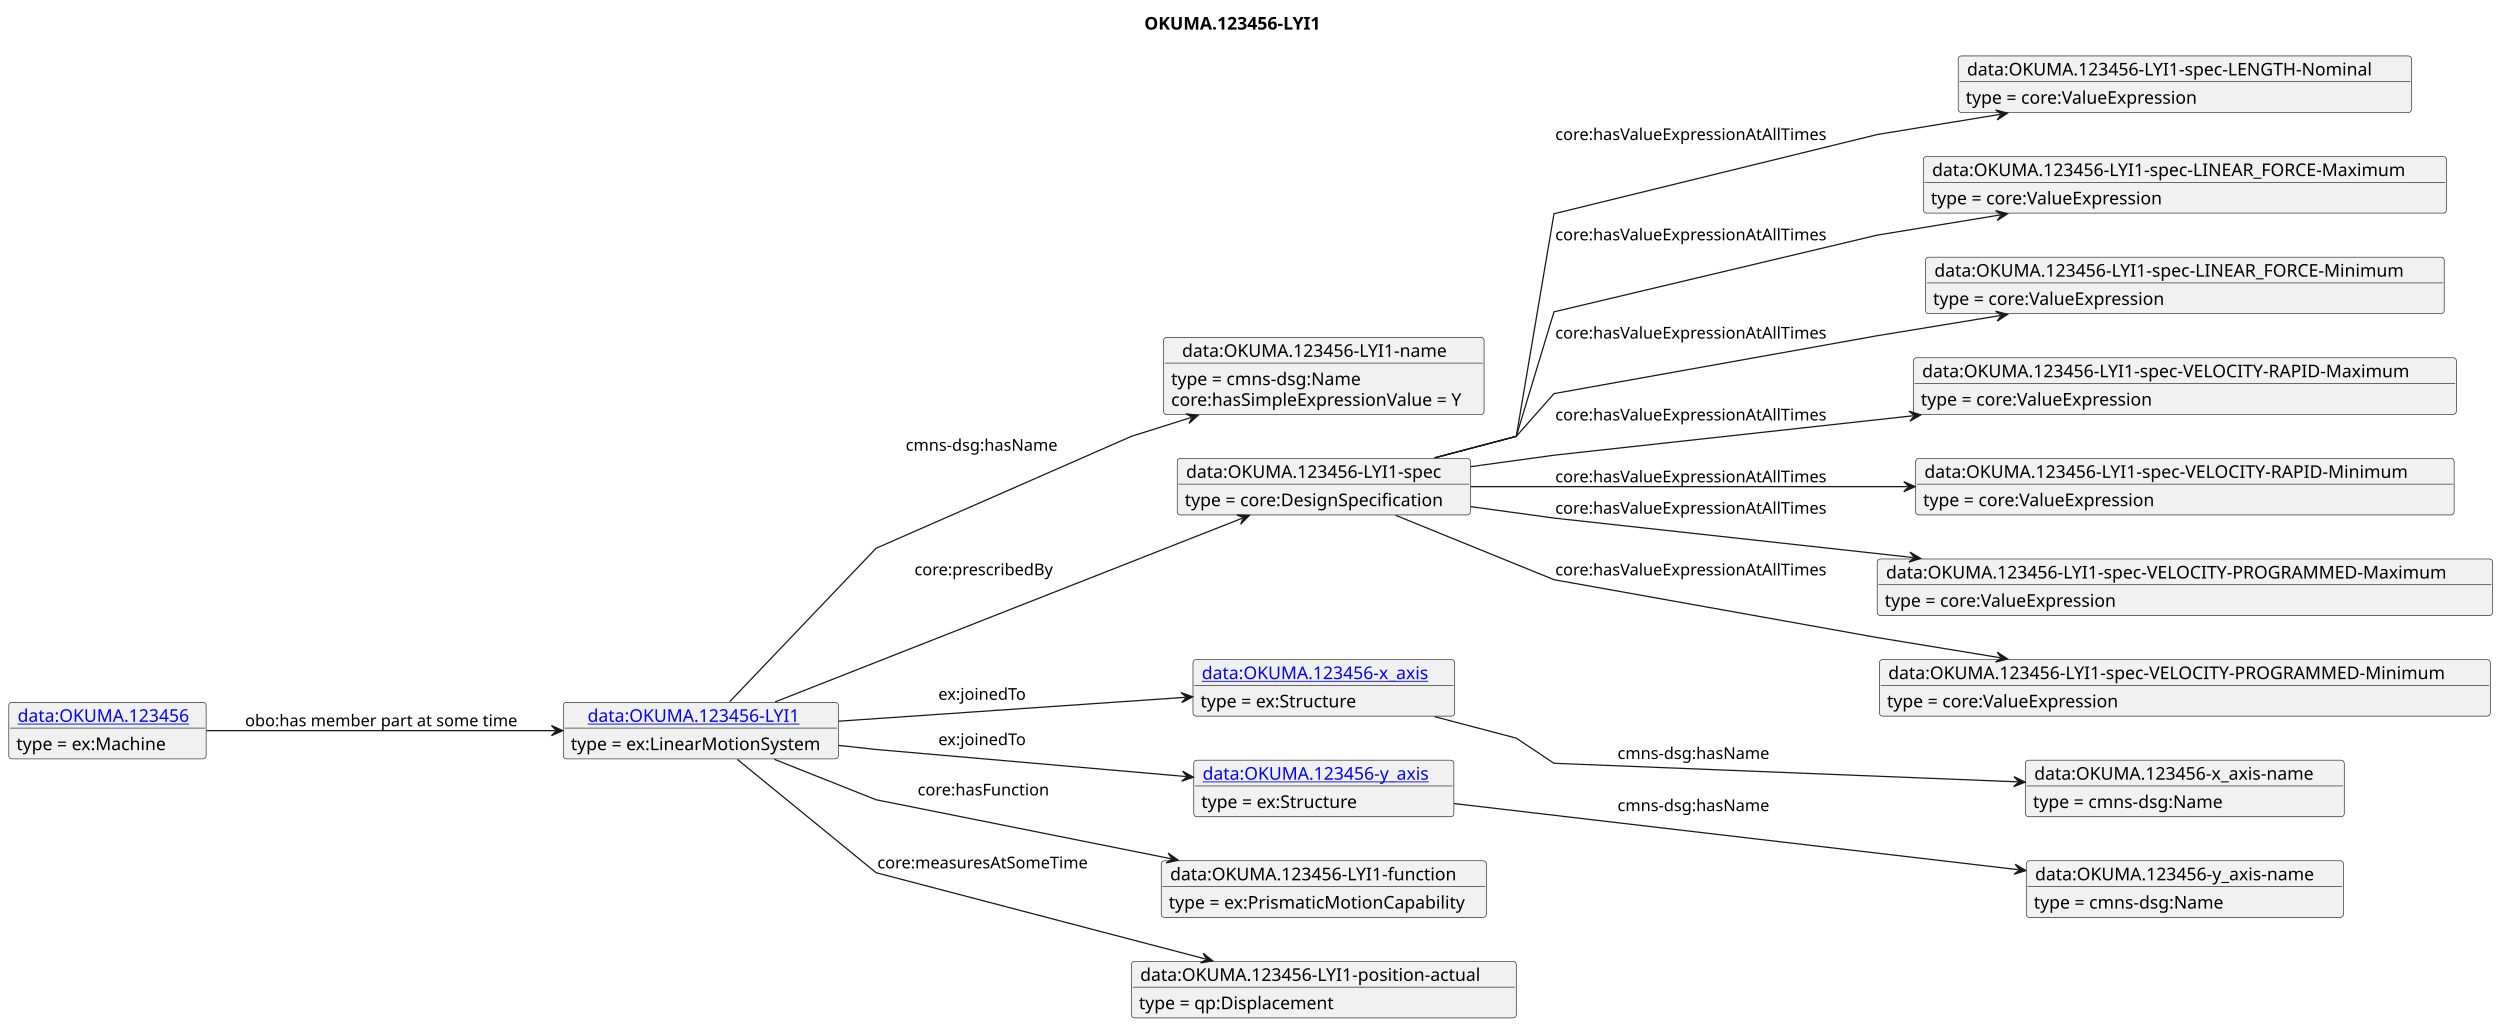
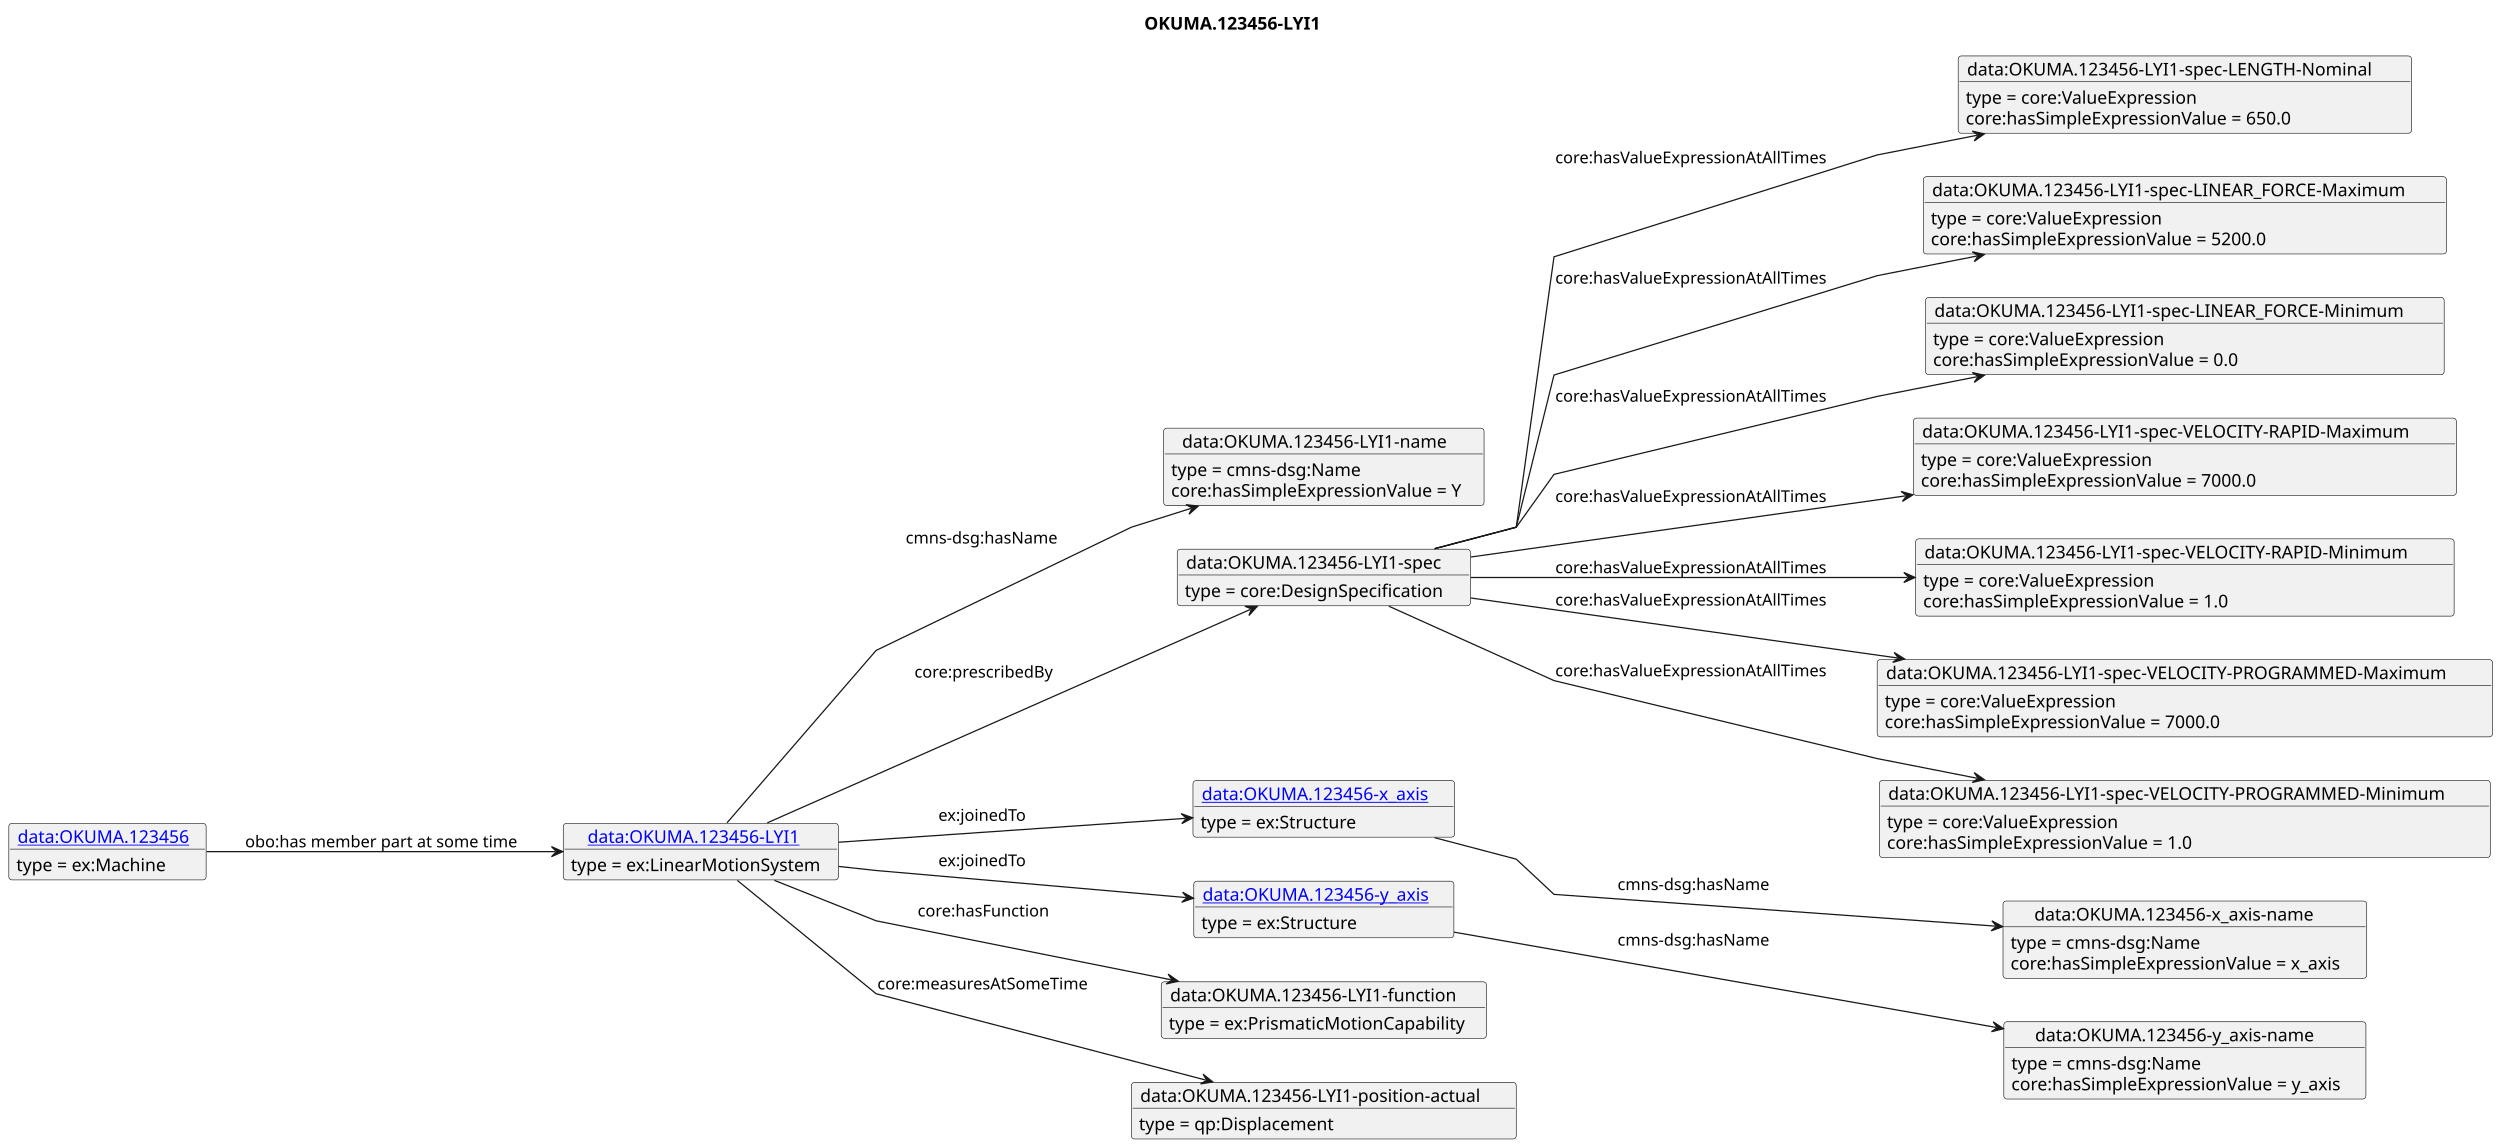
- <svg xmlns="http://www.w3.org/2000/svg" xmlns:xlink="http://www.w3.org/1999/xlink" contentStyleType="text/css" data-diagram-type="CLASS" height="816px" preserveAspectRatio="none" style="width:1988px;height:816px;background:#FFFFFF;" version="1.1" viewBox="0 0 1988 816" width="1988px" zoomAndPan="magnify">
+ <svg xmlns="http://www.w3.org/2000/svg" xmlns:xlink="http://www.w3.org/1999/xlink" contentStyleType="text/css" data-diagram-type="CLASS" height="912px" preserveAspectRatio="none" style="width:1988px;height:912px;background:#FFFFFF;" version="1.1" viewBox="0 0 1988 912" width="1988px" zoomAndPan="magnify">
  <defs />
  <g>
    <text fill="#000000" font-family="sans-serif" font-size="14" font-weight="bold" lengthAdjust="spacing" textLength="154.232" x="909.919" y="23.535">OKUMA.123456-LYI1</text>
    <g class="entity" data-entity="o1" data-source-line="4" data-uid="ent0002" id="entity_o1">
-       <rect fill="#F1F1F1" height="44.977" rx="2.5" ry="2.5" style="stroke:#181818;stroke-width:0.5;" width="218.753" x="447.92" y="558.488" />
+       <rect fill="#F1F1F1" height="44.977" rx="2.5" ry="2.5" style="stroke:#181818;stroke-width:0.5;" width="218.753" x="447.92" y="654.728" />
      <a href="./OKUMA.123456-LYI1.html" target="_top" title="./OKUMA.123456-LYI1.html" xlink:actuate="onRequest" xlink:href="./OKUMA.123456-LYI1.html" xlink:show="new" xlink:title="./OKUMA.123456-LYI1.html" xlink:type="simple">
-         <text fill="#0000FF" font-family="sans-serif" font-size="14" lengthAdjust="spacing" text-decoration="underline" textLength="180.093" x="467.25" y="574.023">data:OKUMA.123456-LYI1</text>
-       </a>
-       <line style="stroke:#181818;stroke-width:0.5;" x1="448.92" x2="665.673" y1="578.977" y2="578.977" />
-       <text fill="#000000" font-family="sans-serif" font-size="14" lengthAdjust="spacing" textLength="206.753" x="453.92" y="596.512">type = ex:LinearMotionSystem</text>
+         <text fill="#0000FF" font-family="sans-serif" font-size="14" lengthAdjust="spacing" text-decoration="underline" textLength="180.093" x="467.25" y="670.263">data:OKUMA.123456-LYI1</text>
+       </a>
+       <line style="stroke:#181818;stroke-width:0.5;" x1="448.92" x2="665.673" y1="675.217" y2="675.217" />
+       <text fill="#000000" font-family="sans-serif" font-size="14" lengthAdjust="spacing" textLength="206.753" x="453.92" y="692.752">type = ex:LinearMotionSystem</text>
    </g>
    <g class="entity" data-entity="o2" data-source-line="7" data-uid="ent0003" id="entity_o2">
-       <rect fill="#F1F1F1" height="61.465" rx="2.5" ry="2.5" style="stroke:#181818;stroke-width:0.5;" width="254.853" x="925.28" y="268.248" />
-       <text fill="#000000" font-family="sans-serif" font-size="14" lengthAdjust="spacing" textLength="225.483" x="939.965" y="283.783">data:OKUMA.123456-LYI1-name</text>
-       <line style="stroke:#181818;stroke-width:0.5;" x1="926.28" x2="1179.133" y1="288.737" y2="288.737" />
-       <text fill="#000000" font-family="sans-serif" font-size="14" lengthAdjust="spacing" textLength="161.369" x="931.28" y="306.272">type = cmns-dsg:Name</text>
-       <text fill="#000000" font-family="sans-serif" font-size="14" lengthAdjust="spacing" textLength="242.853" x="931.28" y="322.76">core:hasSimpleExpressionValue = Y</text>
+       <rect fill="#F1F1F1" height="61.465" rx="2.5" ry="2.5" style="stroke:#181818;stroke-width:0.5;" width="254.853" x="925.28" y="340.488" />
+       <text fill="#000000" font-family="sans-serif" font-size="14" lengthAdjust="spacing" textLength="225.483" x="939.965" y="356.023">data:OKUMA.123456-LYI1-name</text>
+       <line style="stroke:#181818;stroke-width:0.5;" x1="926.28" x2="1179.133" y1="360.977" y2="360.977" />
+       <text fill="#000000" font-family="sans-serif" font-size="14" lengthAdjust="spacing" textLength="161.369" x="931.28" y="378.512">type = cmns-dsg:Name</text>
+       <text fill="#000000" font-family="sans-serif" font-size="14" lengthAdjust="spacing" textLength="242.853" x="931.28" y="395">core:hasSimpleExpressionValue = Y</text>
    </g>
    <g class="entity" data-entity="o3" data-source-line="10" data-uid="ent0004" id="entity_o3">
-       <rect fill="#F1F1F1" height="44.977" rx="2.5" ry="2.5" style="stroke:#181818;stroke-width:0.5;" width="233.112" x="936.15" y="364.488" />
-       <text fill="#000000" font-family="sans-serif" font-size="14" lengthAdjust="spacing" textLength="219.112" x="943.15" y="380.023">data:OKUMA.123456-LYI1-spec</text>
-       <line style="stroke:#181818;stroke-width:0.5;" x1="937.15" x2="1168.262" y1="384.977" y2="384.977" />
-       <text fill="#000000" font-family="sans-serif" font-size="14" lengthAdjust="spacing" textLength="215.804" x="942.15" y="402.512">type = core:DesignSpecification</text>
+       <rect fill="#F1F1F1" height="44.977" rx="2.5" ry="2.5" style="stroke:#181818;stroke-width:0.5;" width="233.112" x="936.15" y="436.728" />
+       <text fill="#000000" font-family="sans-serif" font-size="14" lengthAdjust="spacing" textLength="219.112" x="943.15" y="452.263">data:OKUMA.123456-LYI1-spec</text>
+       <line style="stroke:#181818;stroke-width:0.5;" x1="937.15" x2="1168.262" y1="457.217" y2="457.217" />
+       <text fill="#000000" font-family="sans-serif" font-size="14" lengthAdjust="spacing" textLength="215.804" x="942.15" y="474.752">type = core:DesignSpecification</text>
    </g>
    <g class="entity" data-entity="o4" data-source-line="13" data-uid="ent0005" id="entity_o4">
-       <rect fill="#F1F1F1" height="44.977" rx="2.5" ry="2.5" style="stroke:#181818;stroke-width:0.5;" width="360.493" x="1557.16" y="44.488" />
+       <rect fill="#F1F1F1" height="61.465" rx="2.5" ry="2.5" style="stroke:#181818;stroke-width:0.5;" width="360.493" x="1557.16" y="44.488" />
      <text fill="#000000" font-family="sans-serif" font-size="14" lengthAdjust="spacing" textLength="346.493" x="1564.16" y="60.023">data:OKUMA.123456-LYI1-spec-LENGTH-Nominal</text>
      <line style="stroke:#181818;stroke-width:0.5;" x1="1558.16" x2="1916.653" y1="64.977" y2="64.977" />
      <text fill="#000000" font-family="sans-serif" font-size="14" lengthAdjust="spacing" textLength="194.421" x="1563.16" y="82.512">type = core:ValueExpression</text>
+       <text fill="#000000" font-family="sans-serif" font-size="14" lengthAdjust="spacing" textLength="273.971" x="1563.16" y="99">core:hasSimpleExpressionValue = 650.0</text>
    </g>
    <g class="entity" data-entity="o5" data-source-line="16" data-uid="ent0006" id="entity_o5">
-       <rect fill="#F1F1F1" height="44.977" rx="2.5" ry="2.5" style="stroke:#181818;stroke-width:0.5;" width="416.015" x="1529.4" y="124.488" />
-       <text fill="#000000" font-family="sans-serif" font-size="14" lengthAdjust="spacing" textLength="402.015" x="1536.4" y="140.023">data:OKUMA.123456-LYI1-spec-LINEAR_FORCE-Maximum</text>
-       <line style="stroke:#181818;stroke-width:0.5;" x1="1530.4" x2="1944.415" y1="144.977" y2="144.977" />
-       <text fill="#000000" font-family="sans-serif" font-size="14" lengthAdjust="spacing" textLength="194.421" x="1535.4" y="162.512">type = core:ValueExpression</text>
+       <rect fill="#F1F1F1" height="61.465" rx="2.5" ry="2.5" style="stroke:#181818;stroke-width:0.5;" width="416.015" x="1529.4" y="140.488" />
+       <text fill="#000000" font-family="sans-serif" font-size="14" lengthAdjust="spacing" textLength="402.015" x="1536.4" y="156.023">data:OKUMA.123456-LYI1-spec-LINEAR_FORCE-Maximum</text>
+       <line style="stroke:#181818;stroke-width:0.5;" x1="1530.4" x2="1944.415" y1="160.977" y2="160.977" />
+       <text fill="#000000" font-family="sans-serif" font-size="14" lengthAdjust="spacing" textLength="194.421" x="1535.4" y="178.512">type = core:ValueExpression</text>
+       <text fill="#000000" font-family="sans-serif" font-size="14" lengthAdjust="spacing" textLength="282.823" x="1535.4" y="195">core:hasSimpleExpressionValue = 5200.0</text>
    </g>
    <g class="entity" data-entity="o6" data-source-line="19" data-uid="ent0007" id="entity_o6">
-       <rect fill="#F1F1F1" height="44.977" rx="2.5" ry="2.5" style="stroke:#181818;stroke-width:0.5;" width="412.433" x="1531.19" y="204.488" />
-       <text fill="#000000" font-family="sans-serif" font-size="14" lengthAdjust="spacing" textLength="398.433" x="1538.19" y="220.023">data:OKUMA.123456-LYI1-spec-LINEAR_FORCE-Minimum</text>
-       <line style="stroke:#181818;stroke-width:0.5;" x1="1532.19" x2="1942.623" y1="224.977" y2="224.977" />
-       <text fill="#000000" font-family="sans-serif" font-size="14" lengthAdjust="spacing" textLength="194.421" x="1537.19" y="242.512">type = core:ValueExpression</text>
+       <rect fill="#F1F1F1" height="61.465" rx="2.5" ry="2.5" style="stroke:#181818;stroke-width:0.5;" width="412.433" x="1531.19" y="236.488" />
+       <text fill="#000000" font-family="sans-serif" font-size="14" lengthAdjust="spacing" textLength="398.433" x="1538.19" y="252.023">data:OKUMA.123456-LYI1-spec-LINEAR_FORCE-Minimum</text>
+       <line style="stroke:#181818;stroke-width:0.5;" x1="1532.19" x2="1942.623" y1="256.977" y2="256.977" />
+       <text fill="#000000" font-family="sans-serif" font-size="14" lengthAdjust="spacing" textLength="194.421" x="1537.19" y="274.512">type = core:ValueExpression</text>
+       <text fill="#000000" font-family="sans-serif" font-size="14" lengthAdjust="spacing" textLength="256.266" x="1537.19" y="291">core:hasSimpleExpressionValue = 0.0</text>
    </g>
    <g class="entity" data-entity="o7" data-source-line="22" data-uid="ent0008" id="entity_o7">
-       <rect fill="#F1F1F1" height="44.977" rx="2.5" ry="2.5" style="stroke:#181818;stroke-width:0.5;" width="431.812" x="1521.5" y="284.488" />
-       <text fill="#000000" font-family="sans-serif" font-size="14" lengthAdjust="spacing" textLength="417.812" x="1528.5" y="300.023">data:OKUMA.123456-LYI1-spec-VELOCITY-RAPID-Maximum</text>
-       <line style="stroke:#181818;stroke-width:0.5;" x1="1522.5" x2="1952.312" y1="304.977" y2="304.977" />
-       <text fill="#000000" font-family="sans-serif" font-size="14" lengthAdjust="spacing" textLength="194.421" x="1527.5" y="322.512">type = core:ValueExpression</text>
+       <rect fill="#F1F1F1" height="61.465" rx="2.5" ry="2.5" style="stroke:#181818;stroke-width:0.5;" width="431.812" x="1521.5" y="332.488" />
+       <text fill="#000000" font-family="sans-serif" font-size="14" lengthAdjust="spacing" textLength="417.812" x="1528.5" y="348.023">data:OKUMA.123456-LYI1-spec-VELOCITY-RAPID-Maximum</text>
+       <line style="stroke:#181818;stroke-width:0.5;" x1="1522.5" x2="1952.312" y1="352.977" y2="352.977" />
+       <text fill="#000000" font-family="sans-serif" font-size="14" lengthAdjust="spacing" textLength="194.421" x="1527.5" y="370.512">type = core:ValueExpression</text>
+       <text fill="#000000" font-family="sans-serif" font-size="14" lengthAdjust="spacing" textLength="282.823" x="1527.5" y="387">core:hasSimpleExpressionValue = 7000.0</text>
    </g>
    <g class="entity" data-entity="o8" data-source-line="25" data-uid="ent0009" id="entity_o8">
-       <rect fill="#F1F1F1" height="44.977" rx="2.5" ry="2.5" style="stroke:#181818;stroke-width:0.5;" width="428.231" x="1523.29" y="364.488" />
-       <text fill="#000000" font-family="sans-serif" font-size="14" lengthAdjust="spacing" textLength="414.231" x="1530.29" y="380.023">data:OKUMA.123456-LYI1-spec-VELOCITY-RAPID-Minimum</text>
-       <line style="stroke:#181818;stroke-width:0.5;" x1="1524.29" x2="1950.521" y1="384.977" y2="384.977" />
-       <text fill="#000000" font-family="sans-serif" font-size="14" lengthAdjust="spacing" textLength="194.421" x="1529.29" y="402.512">type = core:ValueExpression</text>
+       <rect fill="#F1F1F1" height="61.465" rx="2.5" ry="2.5" style="stroke:#181818;stroke-width:0.5;" width="428.231" x="1523.29" y="428.488" />
+       <text fill="#000000" font-family="sans-serif" font-size="14" lengthAdjust="spacing" textLength="414.231" x="1530.29" y="444.023">data:OKUMA.123456-LYI1-spec-VELOCITY-RAPID-Minimum</text>
+       <line style="stroke:#181818;stroke-width:0.5;" x1="1524.29" x2="1950.521" y1="448.977" y2="448.977" />
+       <text fill="#000000" font-family="sans-serif" font-size="14" lengthAdjust="spacing" textLength="194.421" x="1529.29" y="466.512">type = core:ValueExpression</text>
+       <text fill="#000000" font-family="sans-serif" font-size="14" lengthAdjust="spacing" textLength="256.266" x="1529.29" y="483">core:hasSimpleExpressionValue = 1.0</text>
    </g>
    <g class="entity" data-entity="o9" data-source-line="28" data-uid="ent0010" id="entity_o9">
-       <rect fill="#F1F1F1" height="44.977" rx="2.5" ry="2.5" style="stroke:#181818;stroke-width:0.5;" width="489.33" x="1492.74" y="444.488" />
-       <text fill="#000000" font-family="sans-serif" font-size="14" lengthAdjust="spacing" textLength="475.33" x="1499.74" y="460.023">data:OKUMA.123456-LYI1-spec-VELOCITY-PROGRAMMED-Maximum</text>
-       <line style="stroke:#181818;stroke-width:0.5;" x1="1493.74" x2="1981.07" y1="464.977" y2="464.977" />
-       <text fill="#000000" font-family="sans-serif" font-size="14" lengthAdjust="spacing" textLength="194.421" x="1498.74" y="482.512">type = core:ValueExpression</text>
+       <rect fill="#F1F1F1" height="61.465" rx="2.5" ry="2.5" style="stroke:#181818;stroke-width:0.5;" width="489.33" x="1492.74" y="524.488" />
+       <text fill="#000000" font-family="sans-serif" font-size="14" lengthAdjust="spacing" textLength="475.33" x="1499.74" y="540.023">data:OKUMA.123456-LYI1-spec-VELOCITY-PROGRAMMED-Maximum</text>
+       <line style="stroke:#181818;stroke-width:0.5;" x1="1493.74" x2="1981.07" y1="544.977" y2="544.977" />
+       <text fill="#000000" font-family="sans-serif" font-size="14" lengthAdjust="spacing" textLength="194.421" x="1498.74" y="562.512">type = core:ValueExpression</text>
+       <text fill="#000000" font-family="sans-serif" font-size="14" lengthAdjust="spacing" textLength="282.823" x="1498.74" y="579">core:hasSimpleExpressionValue = 7000.0</text>
    </g>
    <g class="entity" data-entity="o10" data-source-line="31" data-uid="ent0011" id="entity_o10">
-       <rect fill="#F1F1F1" height="44.977" rx="2.5" ry="2.5" style="stroke:#181818;stroke-width:0.5;" width="485.748" x="1494.53" y="524.488" />
-       <text fill="#000000" font-family="sans-serif" font-size="14" lengthAdjust="spacing" textLength="471.748" x="1501.53" y="540.023">data:OKUMA.123456-LYI1-spec-VELOCITY-PROGRAMMED-Minimum</text>
-       <line style="stroke:#181818;stroke-width:0.5;" x1="1495.53" x2="1979.278" y1="544.977" y2="544.977" />
-       <text fill="#000000" font-family="sans-serif" font-size="14" lengthAdjust="spacing" textLength="194.421" x="1500.53" y="562.512">type = core:ValueExpression</text>
+       <rect fill="#F1F1F1" height="61.465" rx="2.5" ry="2.5" style="stroke:#181818;stroke-width:0.5;" width="485.748" x="1494.53" y="620.488" />
+       <text fill="#000000" font-family="sans-serif" font-size="14" lengthAdjust="spacing" textLength="471.748" x="1501.53" y="636.023">data:OKUMA.123456-LYI1-spec-VELOCITY-PROGRAMMED-Minimum</text>
+       <line style="stroke:#181818;stroke-width:0.5;" x1="1495.53" x2="1979.278" y1="640.977" y2="640.977" />
+       <text fill="#000000" font-family="sans-serif" font-size="14" lengthAdjust="spacing" textLength="194.421" x="1500.53" y="658.512">type = core:ValueExpression</text>
+       <text fill="#000000" font-family="sans-serif" font-size="14" lengthAdjust="spacing" textLength="256.266" x="1500.53" y="675">core:hasSimpleExpressionValue = 1.0</text>
    </g>
    <g class="entity" data-entity="o11" data-source-line="34" data-uid="ent0012" id="entity_o11">
-       <rect fill="#F1F1F1" height="44.977" rx="2.5" ry="2.5" style="stroke:#181818;stroke-width:0.5;" width="208.106" x="948.65" y="524.488" />
+       <rect fill="#F1F1F1" height="44.977" rx="2.5" ry="2.5" style="stroke:#181818;stroke-width:0.5;" width="208.106" x="948.65" y="620.728" />
      <a href="./OKUMA.123456-x_axis.html" target="_top" title="./OKUMA.123456-x_axis.html" xlink:actuate="onRequest" xlink:href="./OKUMA.123456-x_axis.html" xlink:show="new" xlink:title="./OKUMA.123456-x_axis.html" xlink:type="simple">
-         <text fill="#0000FF" font-family="sans-serif" font-size="14" lengthAdjust="spacing" text-decoration="underline" textLength="194.106" x="955.65" y="540.023">data:OKUMA.123456-x_axis</text>
-       </a>
-       <line style="stroke:#181818;stroke-width:0.5;" x1="949.65" x2="1155.756" y1="544.977" y2="544.977" />
-       <text fill="#000000" font-family="sans-serif" font-size="14" lengthAdjust="spacing" textLength="131.783" x="954.65" y="562.512">type = ex:Structure</text>
+         <text fill="#0000FF" font-family="sans-serif" font-size="14" lengthAdjust="spacing" text-decoration="underline" textLength="194.106" x="955.65" y="636.263">data:OKUMA.123456-x_axis</text>
+       </a>
+       <line style="stroke:#181818;stroke-width:0.5;" x1="949.65" x2="1155.756" y1="641.217" y2="641.217" />
+       <text fill="#000000" font-family="sans-serif" font-size="14" lengthAdjust="spacing" textLength="131.783" x="954.65" y="658.752">type = ex:Structure</text>
    </g>
    <g class="entity" data-entity="o12" data-source-line="37" data-uid="ent0013" id="entity_o12">
-       <rect fill="#F1F1F1" height="44.977" rx="2.5" ry="2.5" style="stroke:#181818;stroke-width:0.5;" width="253.497" x="1610.65" y="604.488" />
-       <text fill="#000000" font-family="sans-serif" font-size="14" lengthAdjust="spacing" textLength="239.497" x="1617.65" y="620.023">data:OKUMA.123456-x_axis-name</text>
-       <line style="stroke:#181818;stroke-width:0.5;" x1="1611.65" x2="1863.147" y1="624.977" y2="624.977" />
-       <text fill="#000000" font-family="sans-serif" font-size="14" lengthAdjust="spacing" textLength="161.369" x="1616.65" y="642.512">type = cmns-dsg:Name</text>
+       <rect fill="#F1F1F1" height="61.465" rx="2.5" ry="2.5" style="stroke:#181818;stroke-width:0.5;" width="289.218" x="1592.79" y="716.488" />
+       <text fill="#000000" font-family="sans-serif" font-size="14" lengthAdjust="spacing" textLength="239.497" x="1617.65" y="732.023">data:OKUMA.123456-x_axis-name</text>
+       <line style="stroke:#181818;stroke-width:0.5;" x1="1593.79" x2="1881.008" y1="736.977" y2="736.977" />
+       <text fill="#000000" font-family="sans-serif" font-size="14" lengthAdjust="spacing" textLength="161.369" x="1598.79" y="754.512">type = cmns-dsg:Name</text>
+       <text fill="#000000" font-family="sans-serif" font-size="14" lengthAdjust="spacing" textLength="277.218" x="1598.79" y="771">core:hasSimpleExpressionValue = x_axis</text>
    </g>
    <g class="entity" data-entity="o13" data-source-line="40" data-uid="ent0014" id="entity_o13">
-       <rect fill="#F1F1F1" height="44.977" rx="2.5" ry="2.5" style="stroke:#181818;stroke-width:0.5;" width="206.835" x="949.29" y="604.488" />
+       <rect fill="#F1F1F1" height="44.977" rx="2.5" ry="2.5" style="stroke:#181818;stroke-width:0.5;" width="206.835" x="949.29" y="700.728" />
      <a href="./OKUMA.123456-y_axis.html" target="_top" title="./OKUMA.123456-y_axis.html" xlink:actuate="onRequest" xlink:href="./OKUMA.123456-y_axis.html" xlink:show="new" xlink:title="./OKUMA.123456-y_axis.html" xlink:type="simple">
-         <text fill="#0000FF" font-family="sans-serif" font-size="14" lengthAdjust="spacing" text-decoration="underline" textLength="192.835" x="956.29" y="620.023">data:OKUMA.123456-y_axis</text>
-       </a>
-       <line style="stroke:#181818;stroke-width:0.5;" x1="950.29" x2="1155.125" y1="624.977" y2="624.977" />
-       <text fill="#000000" font-family="sans-serif" font-size="14" lengthAdjust="spacing" textLength="131.783" x="955.29" y="642.512">type = ex:Structure</text>
+         <text fill="#0000FF" font-family="sans-serif" font-size="14" lengthAdjust="spacing" text-decoration="underline" textLength="192.835" x="956.29" y="716.263">data:OKUMA.123456-y_axis</text>
+       </a>
+       <line style="stroke:#181818;stroke-width:0.5;" x1="950.29" x2="1155.125" y1="721.217" y2="721.217" />
+       <text fill="#000000" font-family="sans-serif" font-size="14" lengthAdjust="spacing" textLength="131.783" x="955.29" y="738.752">type = ex:Structure</text>
    </g>
    <g class="entity" data-entity="o14" data-source-line="43" data-uid="ent0015" id="entity_o14">
-       <rect fill="#F1F1F1" height="44.977" rx="2.5" ry="2.5" style="stroke:#181818;stroke-width:0.5;" width="252.226" x="1611.29" y="684.488" />
-       <text fill="#000000" font-family="sans-serif" font-size="14" lengthAdjust="spacing" textLength="238.226" x="1618.29" y="700.023">data:OKUMA.123456-y_axis-name</text>
-       <line style="stroke:#181818;stroke-width:0.5;" x1="1612.29" x2="1862.516" y1="704.977" y2="704.977" />
-       <text fill="#000000" font-family="sans-serif" font-size="14" lengthAdjust="spacing" textLength="161.369" x="1617.29" y="722.512">type = cmns-dsg:Name</text>
+       <rect fill="#F1F1F1" height="61.465" rx="2.5" ry="2.5" style="stroke:#181818;stroke-width:0.5;" width="287.946" x="1593.43" y="812.488" />
+       <text fill="#000000" font-family="sans-serif" font-size="14" lengthAdjust="spacing" textLength="238.226" x="1618.29" y="828.023">data:OKUMA.123456-y_axis-name</text>
+       <line style="stroke:#181818;stroke-width:0.5;" x1="1594.43" x2="1880.376" y1="832.977" y2="832.977" />
+       <text fill="#000000" font-family="sans-serif" font-size="14" lengthAdjust="spacing" textLength="161.369" x="1599.43" y="850.512">type = cmns-dsg:Name</text>
+       <text fill="#000000" font-family="sans-serif" font-size="14" lengthAdjust="spacing" textLength="275.946" x="1599.43" y="867">core:hasSimpleExpressionValue = y_axis</text>
    </g>
    <g class="entity" data-entity="o15" data-source-line="46" data-uid="ent0016" id="entity_o15">
-       <rect fill="#F1F1F1" height="44.977" rx="2.5" ry="2.5" style="stroke:#181818;stroke-width:0.5;" width="258.565" x="923.42" y="684.488" />
-       <text fill="#000000" font-family="sans-serif" font-size="14" lengthAdjust="spacing" textLength="244.46" x="930.473" y="700.023">data:OKUMA.123456-LYI1-function</text>
-       <line style="stroke:#181818;stroke-width:0.5;" x1="924.42" x2="1180.985" y1="704.977" y2="704.977" />
-       <text fill="#000000" font-family="sans-serif" font-size="14" lengthAdjust="spacing" textLength="246.565" x="929.42" y="722.512">type = ex:PrismaticMotionCapability</text>
+       <rect fill="#F1F1F1" height="44.977" rx="2.5" ry="2.5" style="stroke:#181818;stroke-width:0.5;" width="258.565" x="923.42" y="780.728" />
+       <text fill="#000000" font-family="sans-serif" font-size="14" lengthAdjust="spacing" textLength="244.46" x="930.473" y="796.263">data:OKUMA.123456-LYI1-function</text>
+       <line style="stroke:#181818;stroke-width:0.5;" x1="924.42" x2="1180.985" y1="801.217" y2="801.217" />
+       <text fill="#000000" font-family="sans-serif" font-size="14" lengthAdjust="spacing" textLength="246.565" x="929.42" y="818.752">type = ex:PrismaticMotionCapability</text>
    </g>
    <g class="entity" data-entity="o16" data-source-line="49" data-uid="ent0017" id="entity_o16">
-       <rect fill="#F1F1F1" height="44.977" rx="2.5" ry="2.5" style="stroke:#181818;stroke-width:0.5;" width="306.065" x="899.67" y="764.488" />
-       <text fill="#000000" font-family="sans-serif" font-size="14" lengthAdjust="spacing" textLength="292.065" x="906.67" y="780.023">data:OKUMA.123456-LYI1-position-actual</text>
-       <line style="stroke:#181818;stroke-width:0.5;" x1="900.67" x2="1204.735" y1="784.977" y2="784.977" />
-       <text fill="#000000" font-family="sans-serif" font-size="14" lengthAdjust="spacing" textLength="163.228" x="905.67" y="802.512">type = qp:Displacement</text>
+       <rect fill="#F1F1F1" height="44.977" rx="2.5" ry="2.5" style="stroke:#181818;stroke-width:0.5;" width="306.065" x="899.67" y="860.728" />
+       <text fill="#000000" font-family="sans-serif" font-size="14" lengthAdjust="spacing" textLength="292.065" x="906.67" y="876.263">data:OKUMA.123456-LYI1-position-actual</text>
+       <line style="stroke:#181818;stroke-width:0.5;" x1="900.67" x2="1204.735" y1="881.217" y2="881.217" />
+       <text fill="#000000" font-family="sans-serif" font-size="14" lengthAdjust="spacing" textLength="163.228" x="905.67" y="898.752">type = qp:Displacement</text>
    </g>
    <g class="entity" data-entity="o17" data-source-line="52" data-uid="ent0018" id="entity_o17">
-       <rect fill="#F1F1F1" height="44.977" rx="2.5" ry="2.5" style="stroke:#181818;stroke-width:0.5;" width="156.919" x="7" y="558.488" />
+       <rect fill="#F1F1F1" height="44.977" rx="2.5" ry="2.5" style="stroke:#181818;stroke-width:0.5;" width="156.919" x="7" y="654.728" />
      <a href="./OKUMA.123456.html" target="_top" title="./OKUMA.123456.html" xlink:actuate="onRequest" xlink:href="./OKUMA.123456.html" xlink:show="new" xlink:title="./OKUMA.123456.html" xlink:type="simple">
-         <text fill="#0000FF" font-family="sans-serif" font-size="14" lengthAdjust="spacing" text-decoration="underline" textLength="142.919" x="14" y="574.023">data:OKUMA.123456</text>
-       </a>
-       <line style="stroke:#181818;stroke-width:0.5;" x1="8" x2="162.919" y1="578.977" y2="578.977" />
-       <text fill="#000000" font-family="sans-serif" font-size="14" lengthAdjust="spacing" textLength="126.15" x="13" y="596.512">type = ex:Machine</text>
+         <text fill="#0000FF" font-family="sans-serif" font-size="14" lengthAdjust="spacing" text-decoration="underline" textLength="142.919" x="14" y="670.263">data:OKUMA.123456</text>
+       </a>
+       <line style="stroke:#181818;stroke-width:0.5;" x1="8" x2="162.919" y1="675.217" y2="675.217" />
+       <text fill="#000000" font-family="sans-serif" font-size="14" lengthAdjust="spacing" textLength="126.15" x="13" y="692.752">type = ex:Machine</text>
    </g>
    <g class="link" data-entity-1="o1" data-entity-2="o2" data-source-line="55" data-uid="lnk19" id="link_o1_o2">
-       <path codeLine="55" d="M580.22,558.008 C619.24,517.118 696.67,435.978 696.67,435.978 C696.67,435.978 899.67,346.978 899.67,346.978 C899.67,346.978 918.088,341.165 947.129,331.995" fill="none" id="o1-to-o2" style="stroke:#181818;stroke-width:1;" />
-       <polygon fill="#181818" points="952.85,330.188,943.063,329.084,948.082,331.694,945.472,336.713,952.85,330.188" style="stroke:#181818;stroke-width:1;" />
-       <text fill="#000000" font-family="sans-serif" font-size="13" lengthAdjust="spacing" textLength="126.077" x="720.17" y="358.467">cmns-dsg:hasName</text>
+       <path codeLine="55" d="M578.12,654.298 C616.38,610.058 696.67,517.218 696.67,517.218 C696.67,517.218 899.67,419.218 899.67,419.218 C899.67,419.218 918.088,413.405 947.129,404.235" fill="none" id="o1-to-o2" style="stroke:#181818;stroke-width:1;" />
+       <polygon fill="#181818" points="952.85,402.428,943.063,401.324,948.082,403.934,945.472,408.953,952.85,402.428" style="stroke:#181818;stroke-width:1;" />
+       <text fill="#000000" font-family="sans-serif" font-size="13" lengthAdjust="spacing" textLength="126.077" x="720.17" y="432.217">cmns-dsg:hasName</text>
    </g>
    <g class="link" data-entity-1="o1" data-entity-2="o3" data-source-line="57" data-uid="lnk20" id="link_o1_o3">
-       <path codeLine="57" d="M616.35,558.158 C711.24,520.848 892.916,449.414 987.906,412.064" fill="none" id="o1-to-o3" style="stroke:#181818;stroke-width:1;" />
-       <polygon fill="#181818" points="993.49,409.868,983.65,409.439,988.837,411.698,986.578,416.884,993.49,409.868" style="stroke:#181818;stroke-width:1;" />
-       <text fill="#000000" font-family="sans-serif" font-size="13" lengthAdjust="spacing" textLength="112.303" x="727.17" y="457.467">core:prescribedBy</text>
+       <path codeLine="57" d="M610.17,654.298 C704.93,612.438 899.502,526.463 994.302,484.583" fill="none" id="o1-to-o3" style="stroke:#181818;stroke-width:1;" />
+       <polygon fill="#181818" points="999.79,482.158,989.941,482.136,995.216,484.179,993.174,489.454,999.79,482.158" style="stroke:#181818;stroke-width:1;" />
+       <text fill="#000000" font-family="sans-serif" font-size="13" lengthAdjust="spacing" textLength="112.303" x="727.17" y="538.847">core:prescribedBy</text>
    </g>
    <g class="link" data-entity-1="o3" data-entity-2="o4" data-source-line="58" data-uid="lnk21" id="link_o3_o4">
-       <path codeLine="58" d="M1140.82,364.058 C1174.79,355.118 1205.74,346.978 1205.74,346.978 C1205.74,346.978 1235.74,169.978 1235.74,169.978 C1235.74,169.978 1492.74,106.978 1492.74,106.978 C1492.74,106.978 1536.199,99.84 1590.509,90.93" fill="none" id="o3-to-o4" style="stroke:#181818;stroke-width:1;" />
-       <polygon fill="#181818" points="1596.43,89.958,1586.901,87.468,1591.496,90.768,1588.196,95.363,1596.43,89.958" style="stroke:#181818;stroke-width:1;" />
-       <text fill="#000000" font-family="sans-serif" font-size="13" lengthAdjust="spacing" textLength="225.069" x="1236.74" y="111.357">core:hasValueExpressionAtAllTimes</text>
-     </g>
-     <g class="link" data-entity-1="o3" data-entity-2="o5" data-source-line="59" data-uid="lnk22" id="link_o3_o5">
-       <path codeLine="59" d="M1140.82,364.058 C1174.79,355.118 1205.74,346.978 1205.74,346.978 C1205.74,346.978 1235.74,247.978 1235.74,247.978 C1235.74,247.978 1492.74,186.978 1492.74,186.978 C1492.74,186.978 1536.199,179.84 1590.509,170.93" fill="none" id="o3-to-o5" style="stroke:#181818;stroke-width:1;" />
-       <polygon fill="#181818" points="1596.43,169.958,1586.901,167.468,1591.496,170.768,1588.196,175.363,1596.43,169.958" style="stroke:#181818;stroke-width:1;" />
-       <text fill="#000000" font-family="sans-serif" font-size="13" lengthAdjust="spacing" textLength="225.069" x="1236.74" y="191.107">core:hasValueExpressionAtAllTimes</text>
-     </g>
-     <g class="link" data-entity-1="o3" data-entity-2="o6" data-source-line="60" data-uid="lnk23" id="link_o3_o6">
-       <path codeLine="60" d="M1140.82,364.058 C1174.79,355.118 1205.74,346.978 1205.74,346.978 C1205.74,346.978 1235.74,312.978 1235.74,312.978 C1235.74,312.978 1492.74,266.978 1492.74,266.978 C1492.74,266.978 1536.199,259.84 1590.509,250.93" fill="none" id="o3-to-o6" style="stroke:#181818;stroke-width:1;" />
-       <polygon fill="#181818" points="1596.43,249.958,1586.901,247.468,1591.496,250.768,1588.196,255.363,1596.43,249.958" style="stroke:#181818;stroke-width:1;" />
-       <text fill="#000000" font-family="sans-serif" font-size="13" lengthAdjust="spacing" textLength="225.069" x="1236.74" y="269.247">core:hasValueExpressionAtAllTimes</text>
-     </g>
-     <g class="link" data-entity-1="o3" data-entity-2="o7" data-source-line="61" data-uid="lnk24" id="link_o3_o7">
-       <path codeLine="61" d="M1169.5,371.078 C1205.41,366.148 1235.74,361.978 1235.74,361.978 C1235.74,361.978 1384.086,345.683 1521.376,330.603" fill="none" id="o3-to-o7" style="stroke:#181818;stroke-width:1;" />
-       <polygon fill="#181818" points="1527.34,329.948,1517.957,326.955,1522.37,330.494,1518.831,334.907,1527.34,329.948" style="stroke:#181818;stroke-width:1;" />
-       <text fill="#000000" font-family="sans-serif" font-size="13" lengthAdjust="spacing" textLength="225.069" x="1236.74" y="334.337">core:hasValueExpressionAtAllTimes</text>
-     </g>
-     <g class="link" data-entity-1="o3" data-entity-2="o8" data-source-line="62" data-uid="lnk25" id="link_o3_o8">
-       <path codeLine="62" d="M1169.51,386.978 C1266.05,386.978 1400.14,386.978 1516.9,386.978" fill="none" id="o3-to-o8" style="stroke:#181818;stroke-width:1;" />
-       <polygon fill="#181818" points="1522.9,386.978,1513.9,382.978,1517.9,386.978,1513.9,390.978,1522.9,386.978" style="stroke:#181818;stroke-width:1;" />
-       <text fill="#000000" font-family="sans-serif" font-size="13" lengthAdjust="spacing" textLength="225.069" x="1236.74" y="383.547">core:hasValueExpressionAtAllTimes</text>
-     </g>
-     <g class="link" data-entity-1="o3" data-entity-2="o9" data-source-line="63" data-uid="lnk26" id="link_o3_o9">
-       <path codeLine="63" d="M1169.5,402.888 C1205.41,407.818 1235.74,411.978 1235.74,411.978 C1235.74,411.978 1384.086,428.273 1521.376,443.363" fill="none" id="o3-to-o9" style="stroke:#181818;stroke-width:1;" />
-       <polygon fill="#181818" points="1527.34,444.018,1518.831,439.059,1522.37,443.472,1517.957,447.011,1527.34,444.018" style="stroke:#181818;stroke-width:1;" />
-       <text fill="#000000" font-family="sans-serif" font-size="13" lengthAdjust="spacing" textLength="225.069" x="1236.74" y="408.547">core:hasValueExpressionAtAllTimes</text>
-     </g>
-     <g class="link" data-entity-1="o3" data-entity-2="o10" data-source-line="64" data-uid="lnk27" id="link_o3_o10">
-       <path codeLine="64" d="M1109.81,409.788 C1163.29,431.528 1235.74,460.978 1235.74,460.978 C1235.74,460.978 1492.74,506.978 1492.74,506.978 C1492.74,506.978 1536.199,514.117 1590.509,523.027" fill="none" id="o3-to-o10" style="stroke:#181818;stroke-width:1;" />
-       <polygon fill="#181818" points="1596.43,523.998,1588.196,518.594,1591.496,523.189,1586.901,526.489,1596.43,523.998" style="stroke:#181818;stroke-width:1;" />
-       <text fill="#000000" font-family="sans-serif" font-size="13" lengthAdjust="spacing" textLength="225.069" x="1236.74" y="457.547">core:hasValueExpressionAtAllTimes</text>
-     </g>
-     <g class="link" data-entity-1="o1" data-entity-2="o11" data-source-line="65" data-uid="lnk28" id="link_o1_o11">
-       <path codeLine="65" d="M666.88,573.498 C750.73,567.718 859.984,560.191 942.464,554.51" fill="none" id="o1-to-o11" style="stroke:#181818;stroke-width:1;" />
-       <polygon fill="#181818" points="948.45,554.098,939.197,550.726,943.462,554.442,939.746,558.707,948.45,554.098" style="stroke:#181818;stroke-width:1;" />
-       <text fill="#000000" font-family="sans-serif" font-size="13" lengthAdjust="spacing" textLength="74.725" x="746.17" y="556.507">ex:joinedTo</text>
-     </g>
-     <g class="link" data-entity-1="o11" data-entity-2="o12" data-source-line="66" data-uid="lnk29" id="link_o11_o12">
-       <path codeLine="66" d="M1140.82,569.898 C1174.79,578.838 1205.74,586.978 1205.74,586.978 C1205.74,586.978 1235.74,606.978 1235.74,606.978 C1235.74,606.978 1456.075,615.779 1604.395,621.709" fill="none" id="o11-to-o12" style="stroke:#181818;stroke-width:1;" />
-       <polygon fill="#181818" points="1610.39,621.948,1601.557,617.592,1605.394,621.749,1601.237,625.586,1610.39,621.948" style="stroke:#181818;stroke-width:1;" />
-       <text fill="#000000" font-family="sans-serif" font-size="13" lengthAdjust="spacing" textLength="126.077" x="1286.24" y="603.547">cmns-dsg:hasName</text>
-     </g>
-     <g class="link" data-entity-1="o1" data-entity-2="o13" data-source-line="67" data-uid="lnk30" id="link_o1_o13">
-       <path codeLine="67" d="M666.99,592.758 C684.32,594.638 696.67,595.978 696.67,595.978 C696.67,595.978 838.183,608.336 943.033,617.496" fill="none" id="o1-to-o13" style="stroke:#181818;stroke-width:1;" />
-       <polygon fill="#181818" points="949.01,618.018,940.392,613.25,944.029,617.583,939.696,621.22,949.01,618.018" style="stroke:#181818;stroke-width:1;" />
-       <text fill="#000000" font-family="sans-serif" font-size="13" lengthAdjust="spacing" textLength="74.725" x="746.17" y="592.547">ex:joinedTo</text>
-     </g>
-     <g class="link" data-entity-1="o13" data-entity-2="o14" data-source-line="68" data-uid="lnk31" id="link_o13_o14">
-       <path codeLine="68" d="M1156.28,638.998 C1277.82,653.238 1474.301,676.27 1605.031,691.59" fill="none" id="o13-to-o14" style="stroke:#181818;stroke-width:1;" />
-       <polygon fill="#181818" points="1610.99,692.288,1602.517,687.268,1606.024,691.706,1601.586,695.214,1610.99,692.288" style="stroke:#181818;stroke-width:1;" />
-       <text fill="#000000" font-family="sans-serif" font-size="13" lengthAdjust="spacing" textLength="126.077" x="1286.24" y="645.007">cmns-dsg:hasName</text>
-     </g>
-     <g class="link" data-entity-1="o1" data-entity-2="o15" data-source-line="69" data-uid="lnk32" id="link_o1_o15">
-       <path codeLine="69" d="M615.78,603.828 C653.8,618.938 696.67,635.978 696.67,635.978 C696.67,635.978 827.317,662.101 931.047,682.851" fill="none" id="o1-to-o15" style="stroke:#181818;stroke-width:1;" />
-       <polygon fill="#181818" points="936.93,684.028,928.889,678.341,932.027,683.048,927.32,686.185,936.93,684.028" style="stroke:#181818;stroke-width:1;" />
-       <text fill="#000000" font-family="sans-serif" font-size="13" lengthAdjust="spacing" textLength="107.631" x="729.67" y="632.547">core:hasFunction</text>
-     </g>
-     <g class="link" data-entity-1="o1" data-entity-2="o16" data-source-line="70" data-uid="lnk33" id="link_o1_o16">
-       <path codeLine="70" d="M586.3,603.848 C626.73,636.868 696.67,693.978 696.67,693.978 C696.67,693.978 853.476,735.058 958.596,762.588" fill="none" id="o1-to-o16" style="stroke:#181818;stroke-width:1;" />
-       <polygon fill="#181818" points="964.4,764.108,956.707,757.959,959.563,762.841,954.68,765.698,964.4,764.108" style="stroke:#181818;stroke-width:1;" />
-       <text fill="#000000" font-family="sans-serif" font-size="13" lengthAdjust="spacing" textLength="171.317" x="697.67" y="690.547">core:measuresAtSomeTime</text>
-     </g>
-     <g class="link" data-entity-1="o17" data-entity-2="o1" data-source-line="71" data-uid="lnk34" id="link_o17_o1">
-       <path codeLine="71" d="M164.31,580.978 C241.63,580.978 354.85,580.978 441.52,580.978" fill="none" id="o17-to-o1" style="stroke:#181818;stroke-width:1;" />
-       <polygon fill="#181818" points="447.52,580.978,438.52,576.978,442.52,580.978,438.52,584.978,447.52,580.978" style="stroke:#181818;stroke-width:1;" />
-       <text fill="#000000" font-family="sans-serif" font-size="13" lengthAdjust="spacing" textLength="222.542" x="194.92" y="577.547">obo:has member part at some time</text>
+       <path codeLine="58" d="M1140.82,436.298 C1174.79,427.358 1205.74,419.218 1205.74,419.218 C1205.74,419.218 1235.74,204.218 1235.74,204.218 C1235.74,204.218 1492.74,123.218 1492.74,123.218 C1492.74,123.218 1525.533,116.758 1572.073,107.588" fill="none" id="o3-to-o4" style="stroke:#181818;stroke-width:1;" />
+       <polygon fill="#181818" points="1577.96,106.428,1568.357,104.244,1573.054,107.395,1569.903,112.093,1577.96,106.428" style="stroke:#181818;stroke-width:1;" />
+       <text fill="#000000" font-family="sans-serif" font-size="13" lengthAdjust="spacing" textLength="225.069" x="1236.74" y="129.827">core:hasValueExpressionAtAllTimes</text>
+     </g>
+     <g class="link" data-entity-1="o3" data-entity-2="o5" data-source-line="60" data-uid="lnk22" id="link_o3_o5">
+       <path codeLine="60" d="M1140.82,436.298 C1174.79,427.358 1205.74,419.218 1205.74,419.218 C1205.74,419.218 1235.74,298.218 1235.74,298.218 C1235.74,298.218 1492.74,219.218 1492.74,219.218 C1492.74,219.218 1525.533,212.758 1572.073,203.588" fill="none" id="o3-to-o5" style="stroke:#181818;stroke-width:1;" />
+       <polygon fill="#181818" points="1577.96,202.428,1568.357,200.244,1573.054,203.395,1569.903,208.093,1577.96,202.428" style="stroke:#181818;stroke-width:1;" />
+       <text fill="#000000" font-family="sans-serif" font-size="13" lengthAdjust="spacing" textLength="225.069" x="1236.74" y="225.577">core:hasValueExpressionAtAllTimes</text>
+     </g>
+     <g class="link" data-entity-1="o3" data-entity-2="o6" data-source-line="62" data-uid="lnk23" id="link_o3_o6">
+       <path codeLine="62" d="M1140.82,436.298 C1174.79,427.358 1205.74,419.218 1205.74,419.218 C1205.74,419.218 1235.74,377.218 1235.74,377.218 C1235.74,377.218 1492.74,315.218 1492.74,315.218 C1492.74,315.218 1525.533,308.758 1572.073,299.588" fill="none" id="o3-to-o6" style="stroke:#181818;stroke-width:1;" />
+       <polygon fill="#181818" points="1577.96,298.428,1568.357,296.244,1573.054,299.395,1569.903,304.093,1577.96,298.428" style="stroke:#181818;stroke-width:1;" />
+       <text fill="#000000" font-family="sans-serif" font-size="13" lengthAdjust="spacing" textLength="225.069" x="1236.74" y="319.467">core:hasValueExpressionAtAllTimes</text>
+     </g>
+     <g class="link" data-entity-1="o3" data-entity-2="o7" data-source-line="64" data-uid="lnk24" id="link_o3_o7">
+       <path codeLine="64" d="M1169.51,442.938 C1265.57,429.428 1398.819,410.694 1515.228,394.324" fill="none" id="o3-to-o7" style="stroke:#181818;stroke-width:1;" />
+       <polygon fill="#181818" points="1521.17,393.488,1511.701,390.781,1516.219,394.185,1512.815,398.703,1521.17,393.488" style="stroke:#181818;stroke-width:1;" />
+       <text fill="#000000" font-family="sans-serif" font-size="13" lengthAdjust="spacing" textLength="225.069" x="1236.74" y="399.187">core:hasValueExpressionAtAllTimes</text>
+     </g>
+     <g class="link" data-entity-1="o3" data-entity-2="o8" data-source-line="66" data-uid="lnk25" id="link_o3_o8">
+       <path codeLine="66" d="M1169.51,459.218 C1266.05,459.218 1400.14,459.218 1516.9,459.218" fill="none" id="o3-to-o8" style="stroke:#181818;stroke-width:1;" />
+       <polygon fill="#181818" points="1522.9,459.218,1513.9,455.218,1517.9,459.218,1513.9,463.218,1522.9,459.218" style="stroke:#181818;stroke-width:1;" />
+       <text fill="#000000" font-family="sans-serif" font-size="13" lengthAdjust="spacing" textLength="225.069" x="1236.74" y="455.787">core:hasValueExpressionAtAllTimes</text>
+     </g>
+     <g class="link" data-entity-1="o3" data-entity-2="o9" data-source-line="68" data-uid="lnk26" id="link_o3_o9">
+       <path codeLine="68" d="M1169.51,475.508 C1263.76,488.758 1393.599,507.013 1508.639,523.193" fill="none" id="o3-to-o9" style="stroke:#181818;stroke-width:1;" />
+       <polygon fill="#181818" points="1514.58,524.028,1506.225,518.814,1509.629,523.332,1505.111,526.736,1514.58,524.028" style="stroke:#181818;stroke-width:1;" />
+       <text fill="#000000" font-family="sans-serif" font-size="13" lengthAdjust="spacing" textLength="225.069" x="1236.74" y="481.537">core:hasValueExpressionAtAllTimes</text>
+     </g>
+     <g class="link" data-entity-1="o3" data-entity-2="o10" data-source-line="70" data-uid="lnk27" id="link_o3_o10">
+       <path codeLine="70" d="M1104.41,482.058 C1158.27,506.328 1235.74,541.218 1235.74,541.218 C1235.74,541.218 1492.74,603.218 1492.74,603.218 C1492.74,603.218 1525.533,609.678 1572.073,618.848" fill="none" id="o3-to-o10" style="stroke:#181818;stroke-width:1;" />
+       <polygon fill="#181818" points="1577.96,620.008,1569.903,614.344,1573.054,619.042,1568.357,622.193,1577.96,620.008" style="stroke:#181818;stroke-width:1;" />
+       <text fill="#000000" font-family="sans-serif" font-size="13" lengthAdjust="spacing" textLength="225.069" x="1236.74" y="537.787">core:hasValueExpressionAtAllTimes</text>
+     </g>
+     <g class="link" data-entity-1="o1" data-entity-2="o11" data-source-line="72" data-uid="lnk28" id="link_o1_o11">
+       <path codeLine="72" d="M666.88,669.738 C750.73,663.958 859.984,656.431 942.464,650.75" fill="none" id="o1-to-o11" style="stroke:#181818;stroke-width:1;" />
+       <polygon fill="#181818" points="948.45,650.338,939.197,646.966,943.462,650.682,939.746,654.947,948.45,650.338" style="stroke:#181818;stroke-width:1;" />
+       <text fill="#000000" font-family="sans-serif" font-size="13" lengthAdjust="spacing" textLength="74.725" x="746.17" y="652.747">ex:joinedTo</text>
+     </g>
+     <g class="link" data-entity-1="o11" data-entity-2="o12" data-source-line="73" data-uid="lnk29" id="link_o11_o12">
+       <path codeLine="73" d="M1140.82,666.138 C1174.79,675.078 1205.74,683.218 1205.74,683.218 C1205.74,683.218 1235.74,711.218 1235.74,711.218 C1235.74,711.218 1438.686,725.808 1586.616,736.448" fill="none" id="o11-to-o12" style="stroke:#181818;stroke-width:1;" />
+       <polygon fill="#181818" points="1592.6,736.878,1583.91,732.243,1587.613,736.52,1583.336,740.222,1592.6,736.878" style="stroke:#181818;stroke-width:1;" />
+       <text fill="#000000" font-family="sans-serif" font-size="13" lengthAdjust="spacing" textLength="126.077" x="1286.24" y="707.787">cmns-dsg:hasName</text>
+     </g>
+     <g class="link" data-entity-1="o1" data-entity-2="o13" data-source-line="75" data-uid="lnk30" id="link_o1_o13">
+       <path codeLine="75" d="M666.99,688.998 C684.32,690.878 696.67,692.218 696.67,692.218 C696.67,692.218 838.183,704.576 943.033,713.736" fill="none" id="o1-to-o13" style="stroke:#181818;stroke-width:1;" />
+       <polygon fill="#181818" points="949.01,714.258,940.392,709.49,944.029,713.823,939.696,717.46,949.01,714.258" style="stroke:#181818;stroke-width:1;" />
+       <text fill="#000000" font-family="sans-serif" font-size="13" lengthAdjust="spacing" textLength="74.725" x="746.17" y="688.787">ex:joinedTo</text>
+     </g>
+     <g class="link" data-entity-1="o13" data-entity-2="o14" data-source-line="76" data-uid="lnk31" id="link_o13_o14">
+       <path codeLine="76" d="M1156.28,741.248 C1272.42,761.668 1456.521,794.03 1587.251,817" fill="none" id="o13-to-o14" style="stroke:#181818;stroke-width:1;" />
+       <polygon fill="#181818" points="1593.16,818.038,1584.988,812.541,1588.235,817.173,1583.604,820.42,1593.16,818.038" style="stroke:#181818;stroke-width:1;" />
+       <text fill="#000000" font-family="sans-serif" font-size="13" lengthAdjust="spacing" textLength="126.077" x="1286.24" y="751.967">cmns-dsg:hasName</text>
+     </g>
+     <g class="link" data-entity-1="o1" data-entity-2="o15" data-source-line="78" data-uid="lnk32" id="link_o1_o15">
+       <path codeLine="78" d="M615.78,700.068 C653.8,715.178 696.67,732.218 696.67,732.218 C696.67,732.218 827.317,758.341 931.047,779.091" fill="none" id="o1-to-o15" style="stroke:#181818;stroke-width:1;" />
+       <polygon fill="#181818" points="936.93,780.268,928.889,774.581,932.027,779.288,927.32,782.425,936.93,780.268" style="stroke:#181818;stroke-width:1;" />
+       <text fill="#000000" font-family="sans-serif" font-size="13" lengthAdjust="spacing" textLength="107.631" x="729.67" y="728.787">core:hasFunction</text>
+     </g>
+     <g class="link" data-entity-1="o1" data-entity-2="o16" data-source-line="79" data-uid="lnk33" id="link_o1_o16">
+       <path codeLine="79" d="M586.3,700.088 C626.73,733.108 696.67,790.218 696.67,790.218 C696.67,790.218 853.476,831.298 958.596,858.828" fill="none" id="o1-to-o16" style="stroke:#181818;stroke-width:1;" />
+       <polygon fill="#181818" points="964.4,860.348,956.707,854.199,959.563,859.082,954.68,861.938,964.4,860.348" style="stroke:#181818;stroke-width:1;" />
+       <text fill="#000000" font-family="sans-serif" font-size="13" lengthAdjust="spacing" textLength="171.317" x="697.67" y="786.787">core:measuresAtSomeTime</text>
+     </g>
+     <g class="link" data-entity-1="o17" data-entity-2="o1" data-source-line="80" data-uid="lnk34" id="link_o17_o1">
+       <path codeLine="80" d="M164.31,677.218 C241.63,677.218 354.85,677.218 441.52,677.218" fill="none" id="o17-to-o1" style="stroke:#181818;stroke-width:1;" />
+       <polygon fill="#181818" points="447.52,677.218,438.52,673.218,442.52,677.218,438.52,681.218,447.52,677.218" style="stroke:#181818;stroke-width:1;" />
+       <text fill="#000000" font-family="sans-serif" font-size="13" lengthAdjust="spacing" textLength="222.542" x="194.92" y="673.787">obo:has member part at some time</text>
    </g>
  </g>
</svg>
